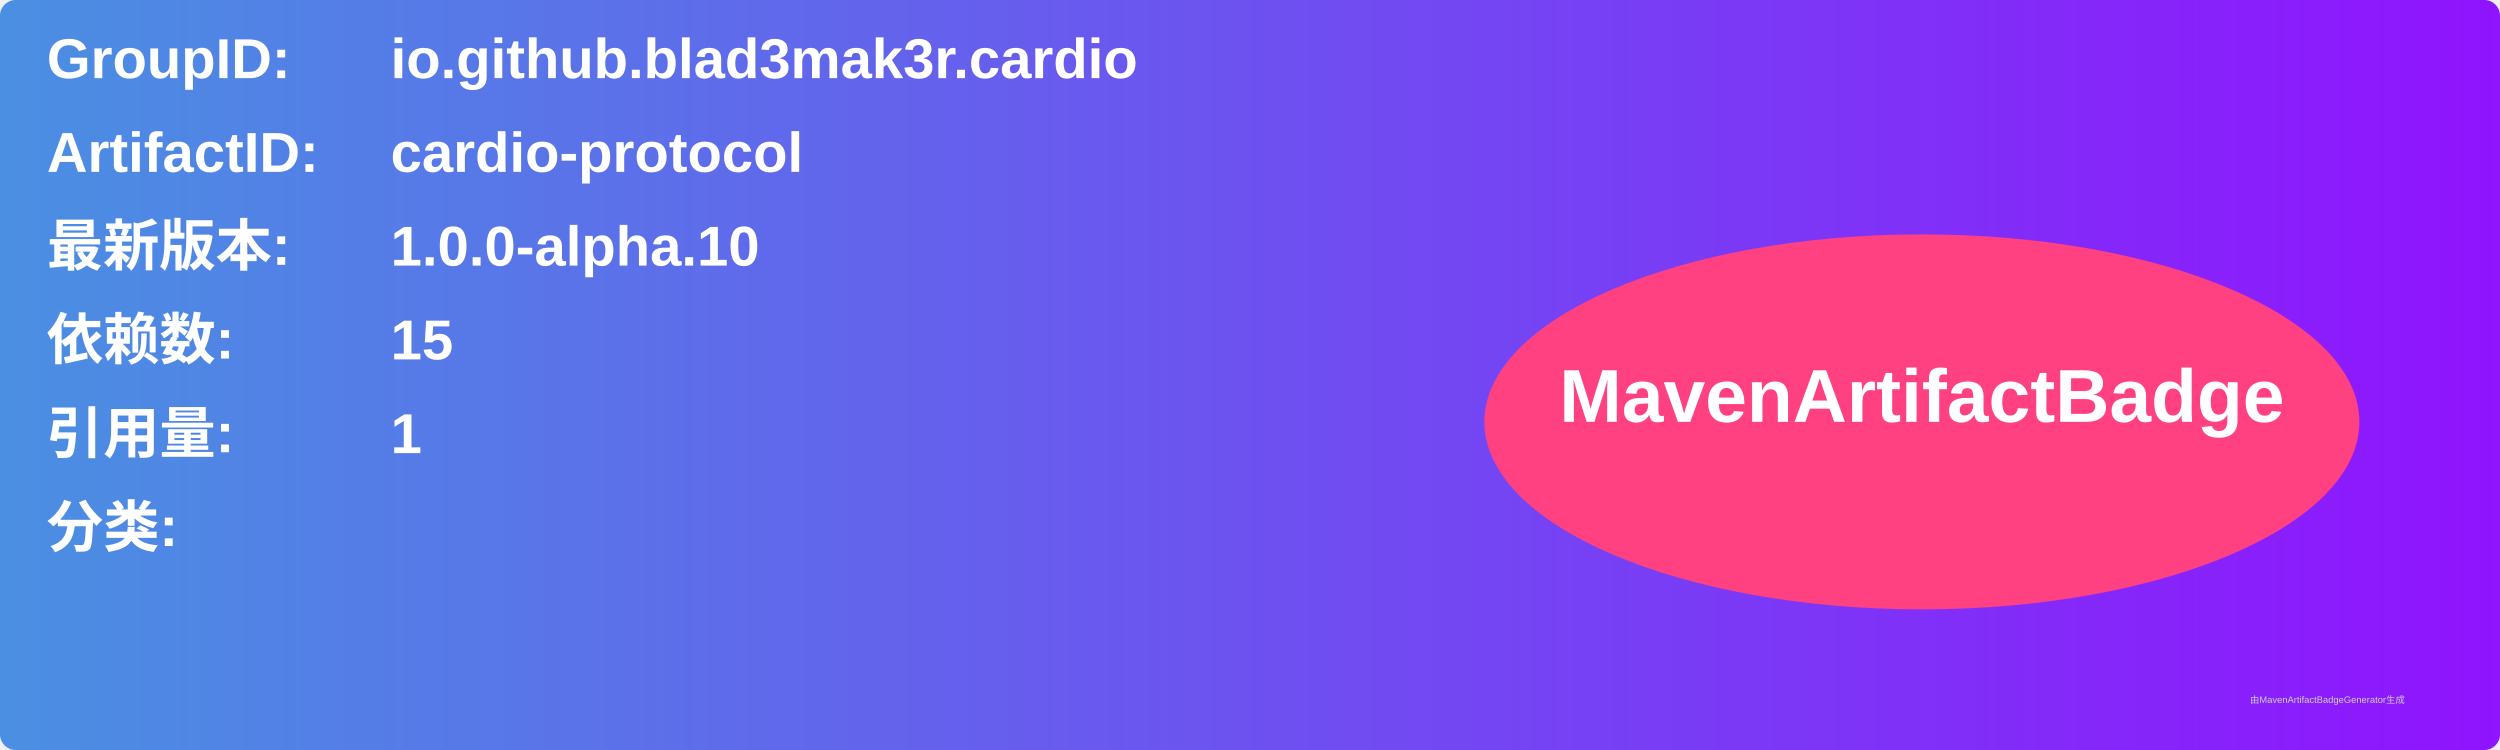
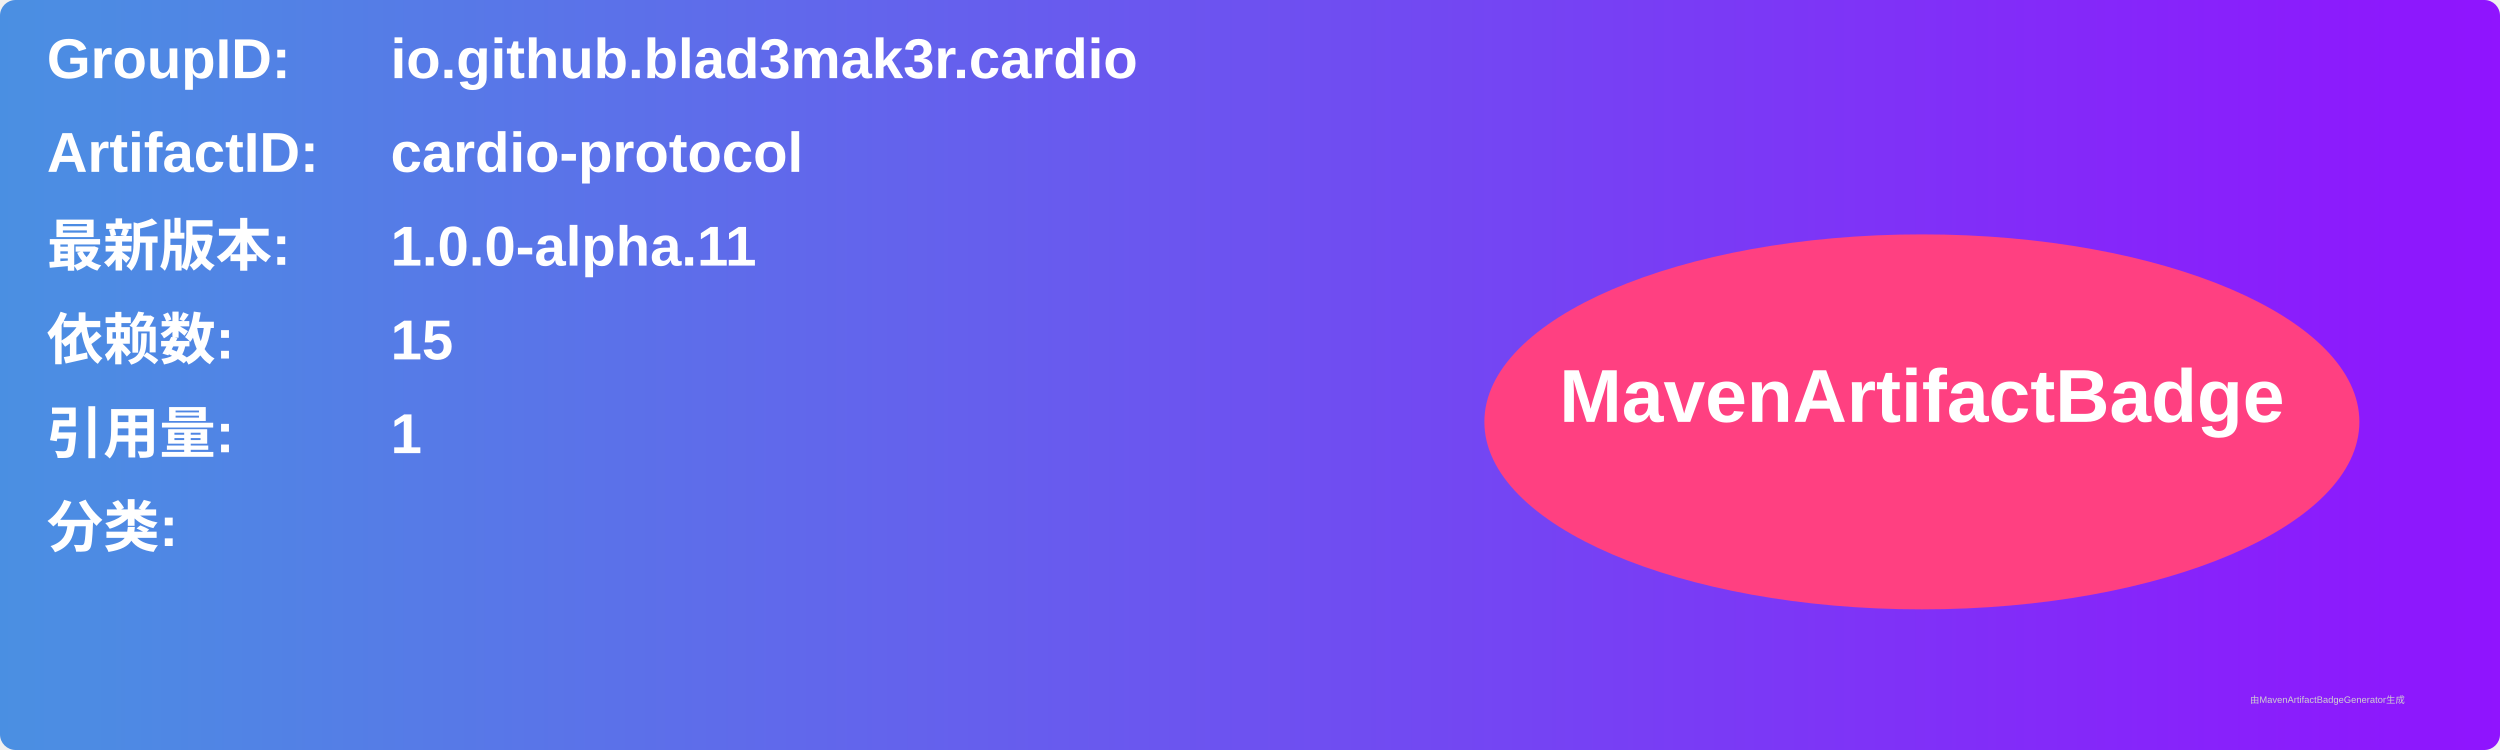
<svg xmlns="http://www.w3.org/2000/svg" width="800" height="240" viewBox="0 0 800 240">
  <linearGradient id="grad" x1="0%" y1="0%" x2="100%" y2="0%">
    <stop offset="0%" stop-color="#4a90e2" />
    <stop offset="100%" stop-color="#9013fe" />
  </linearGradient>
  <rect width="100%" height="100%" rx="5" ry="5" fill="url(#grad)" />
  <g transform="translate(15, 15)">
    <text x="0" y="10" font-family="Arial" font-size="18" fill="white" font-weight="bold" width="260">GroupID:</text>
    <text x="110" y="10" font-family="Arial" font-size="18" fill="white" font-weight="bold" width="460">io.github.blad3mak3r.cardio</text>
    <text x="0" y="40" font-family="Arial" font-size="18" fill="white" font-weight="bold" width="260">ArtifactID:</text>
    <text x="110" y="40" font-family="Arial" font-size="18" fill="white" font-weight="bold" width="460">cardio-protocol</text>
    <text x="0" y="70" font-family="Arial" font-size="18" fill="white" font-weight="bold">最新版本:</text>
    <text x="110" y="70" font-family="Arial" font-size="18" fill="white" font-weight="bold">
-       <tspan font-weight="bold">1.0.0-alpha.10</tspan>
+       <tspan font-weight="bold">1.0.0-alpha.11</tspan>
    </text>
    <text x="0" y="100" font-family="Arial" font-size="18" fill="white" font-weight="bold">依赖数: </text>
    <text x="110" y="100" font-family="Arial" font-size="18" fill="white">
      <tspan font-weight="bold">15</tspan>
    </text>
    <text x="0" y="130" font-family="Arial" font-size="18" fill="white" font-weight="bold">引用量: </text>
    <text x="110" y="130" font-family="Arial" font-size="18" fill="white">
      <tspan font-weight="bold">1</tspan>
    </text>
    <text x="0" y="160" font-family="Arial" font-size="18" fill="white" font-weight="bold">分类:</text>
    <text x="10" y="190" font-family="Arial" font-size="10" fill="white">
      <tspan font-weight="bold" />
    </text>
    <ellipse cx="600" cy="120" rx="140" ry="60" fill="#ff4081" />
    <text x="600" y="120" text-anchor="middle" font-family="Arial" font-size="24" fill="white" font-weight="bold">MavenArtifactBadge</text>
  </g>
  <text x="720" y="225" font-family="Arial" font-size="3" fill="#d0d0d0">由MavenArtifactBadgeGenerator生成</text>
</svg>
